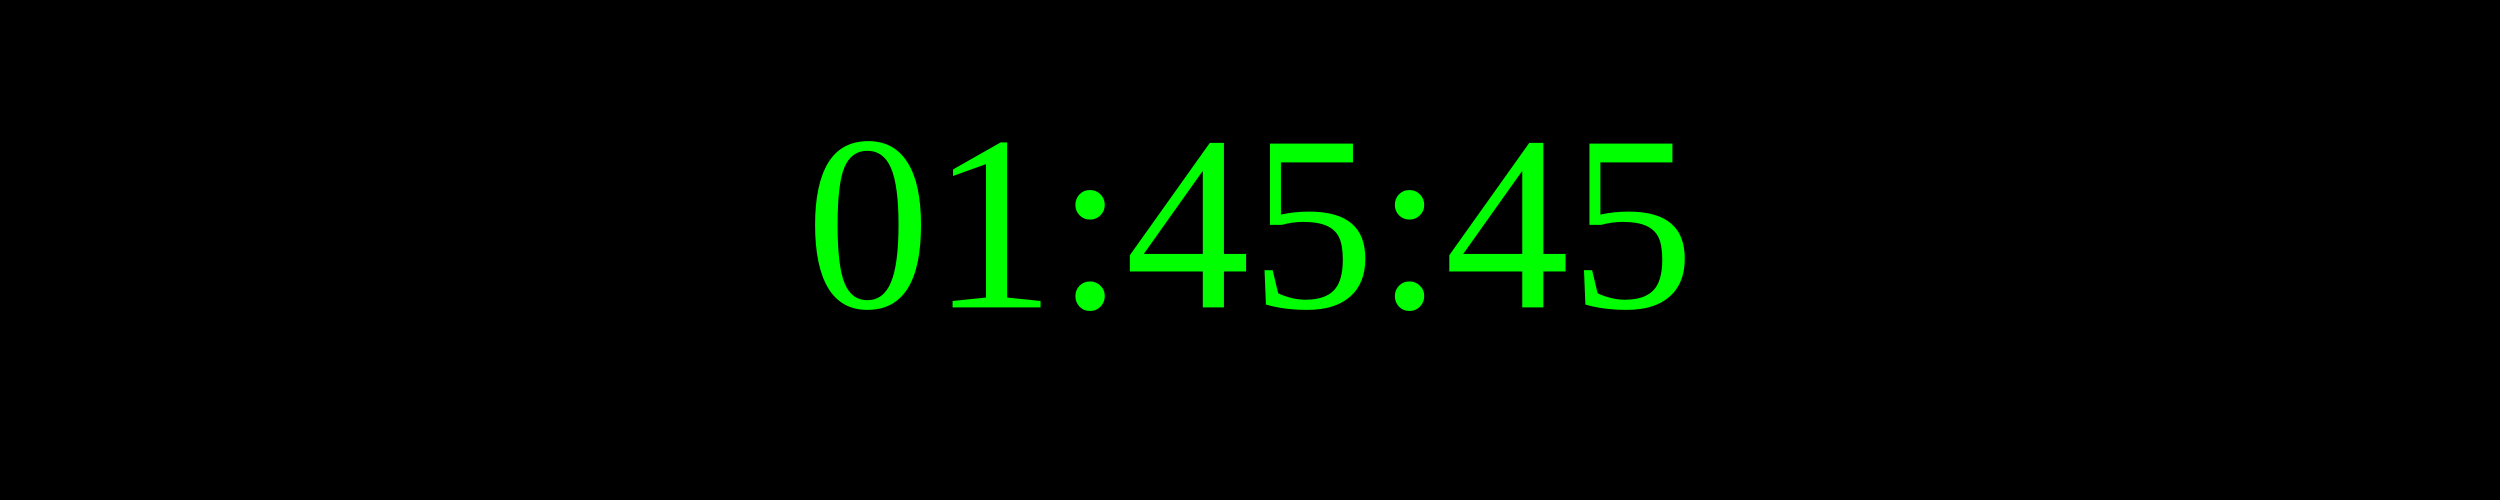
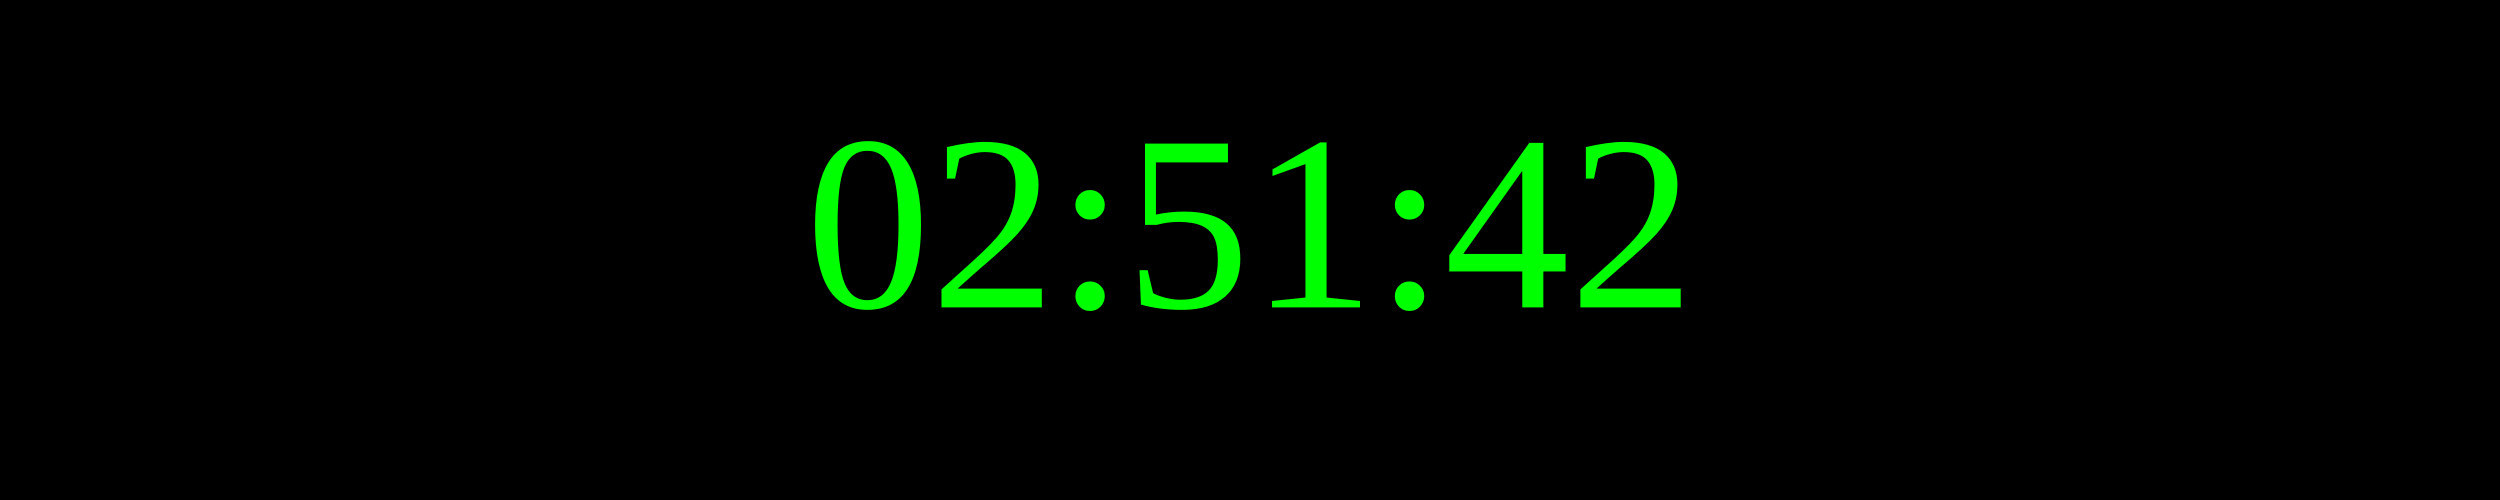
<svg xmlns="http://www.w3.org/2000/svg" width="250" height="50">
  <rect width="100%" height="100%" fill="black" />
  <text x="50%" y="50%" font-size="25" fill="lime" text-anchor="middle" dominant-baseline="middle">
- 01:45:45
+ 02:51:42
</text>
</svg>
